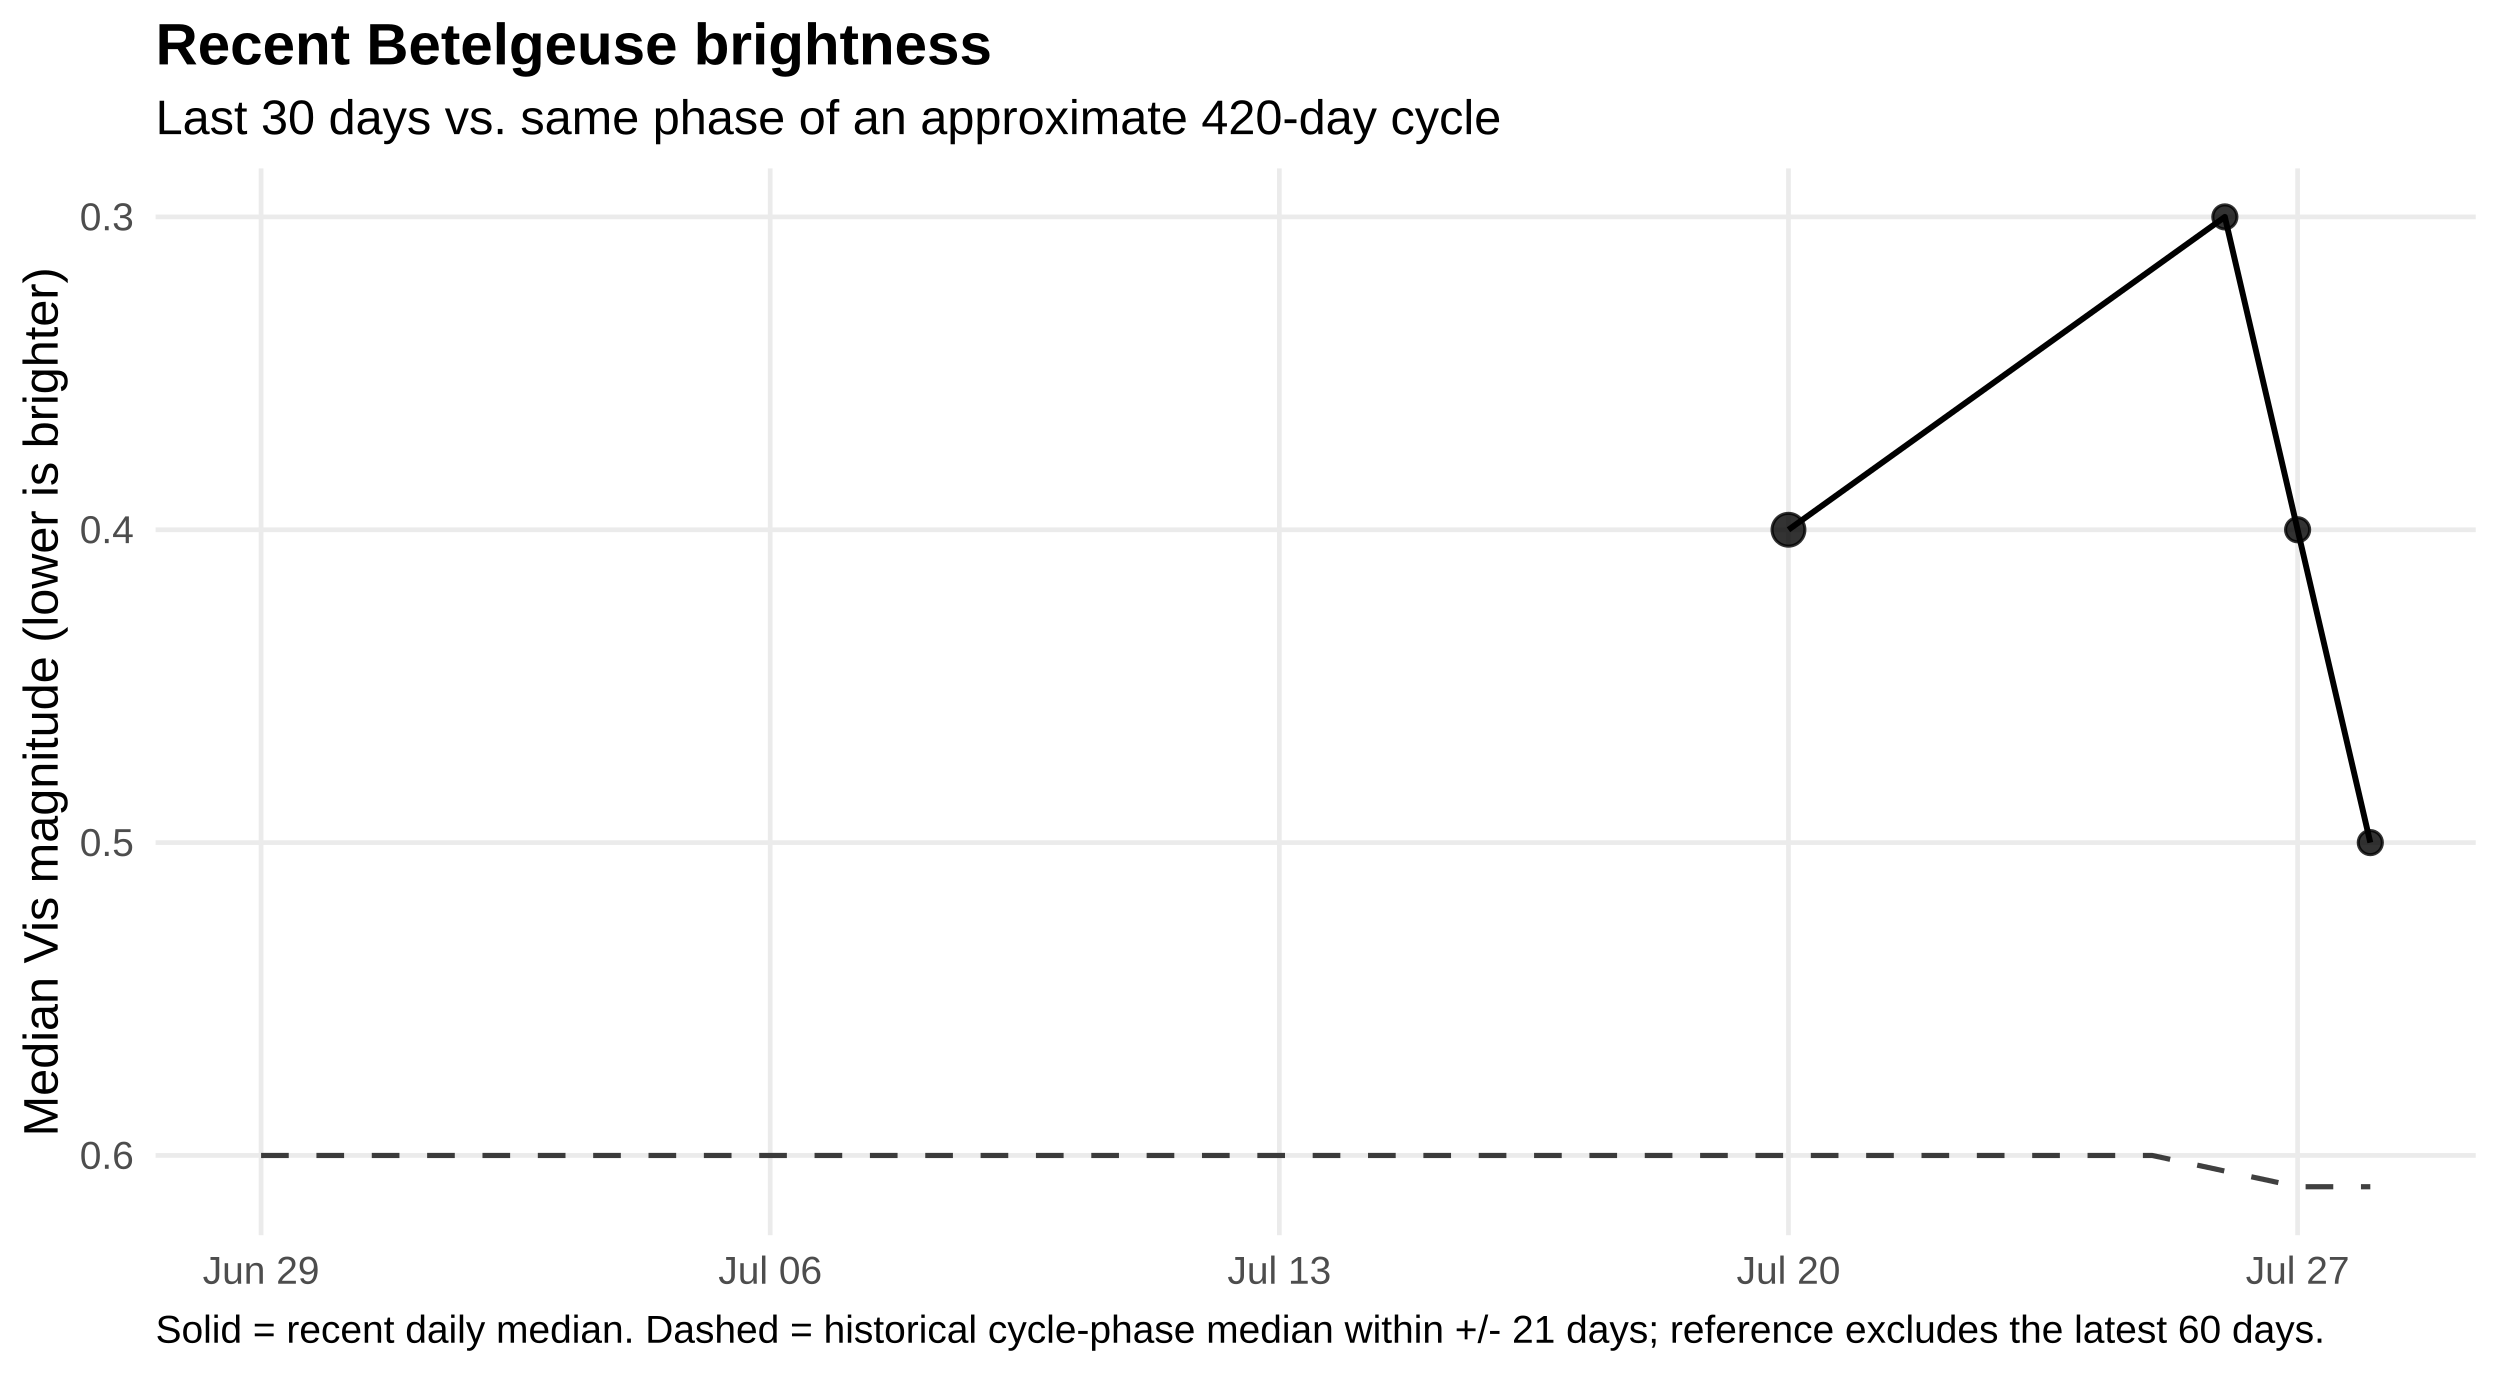
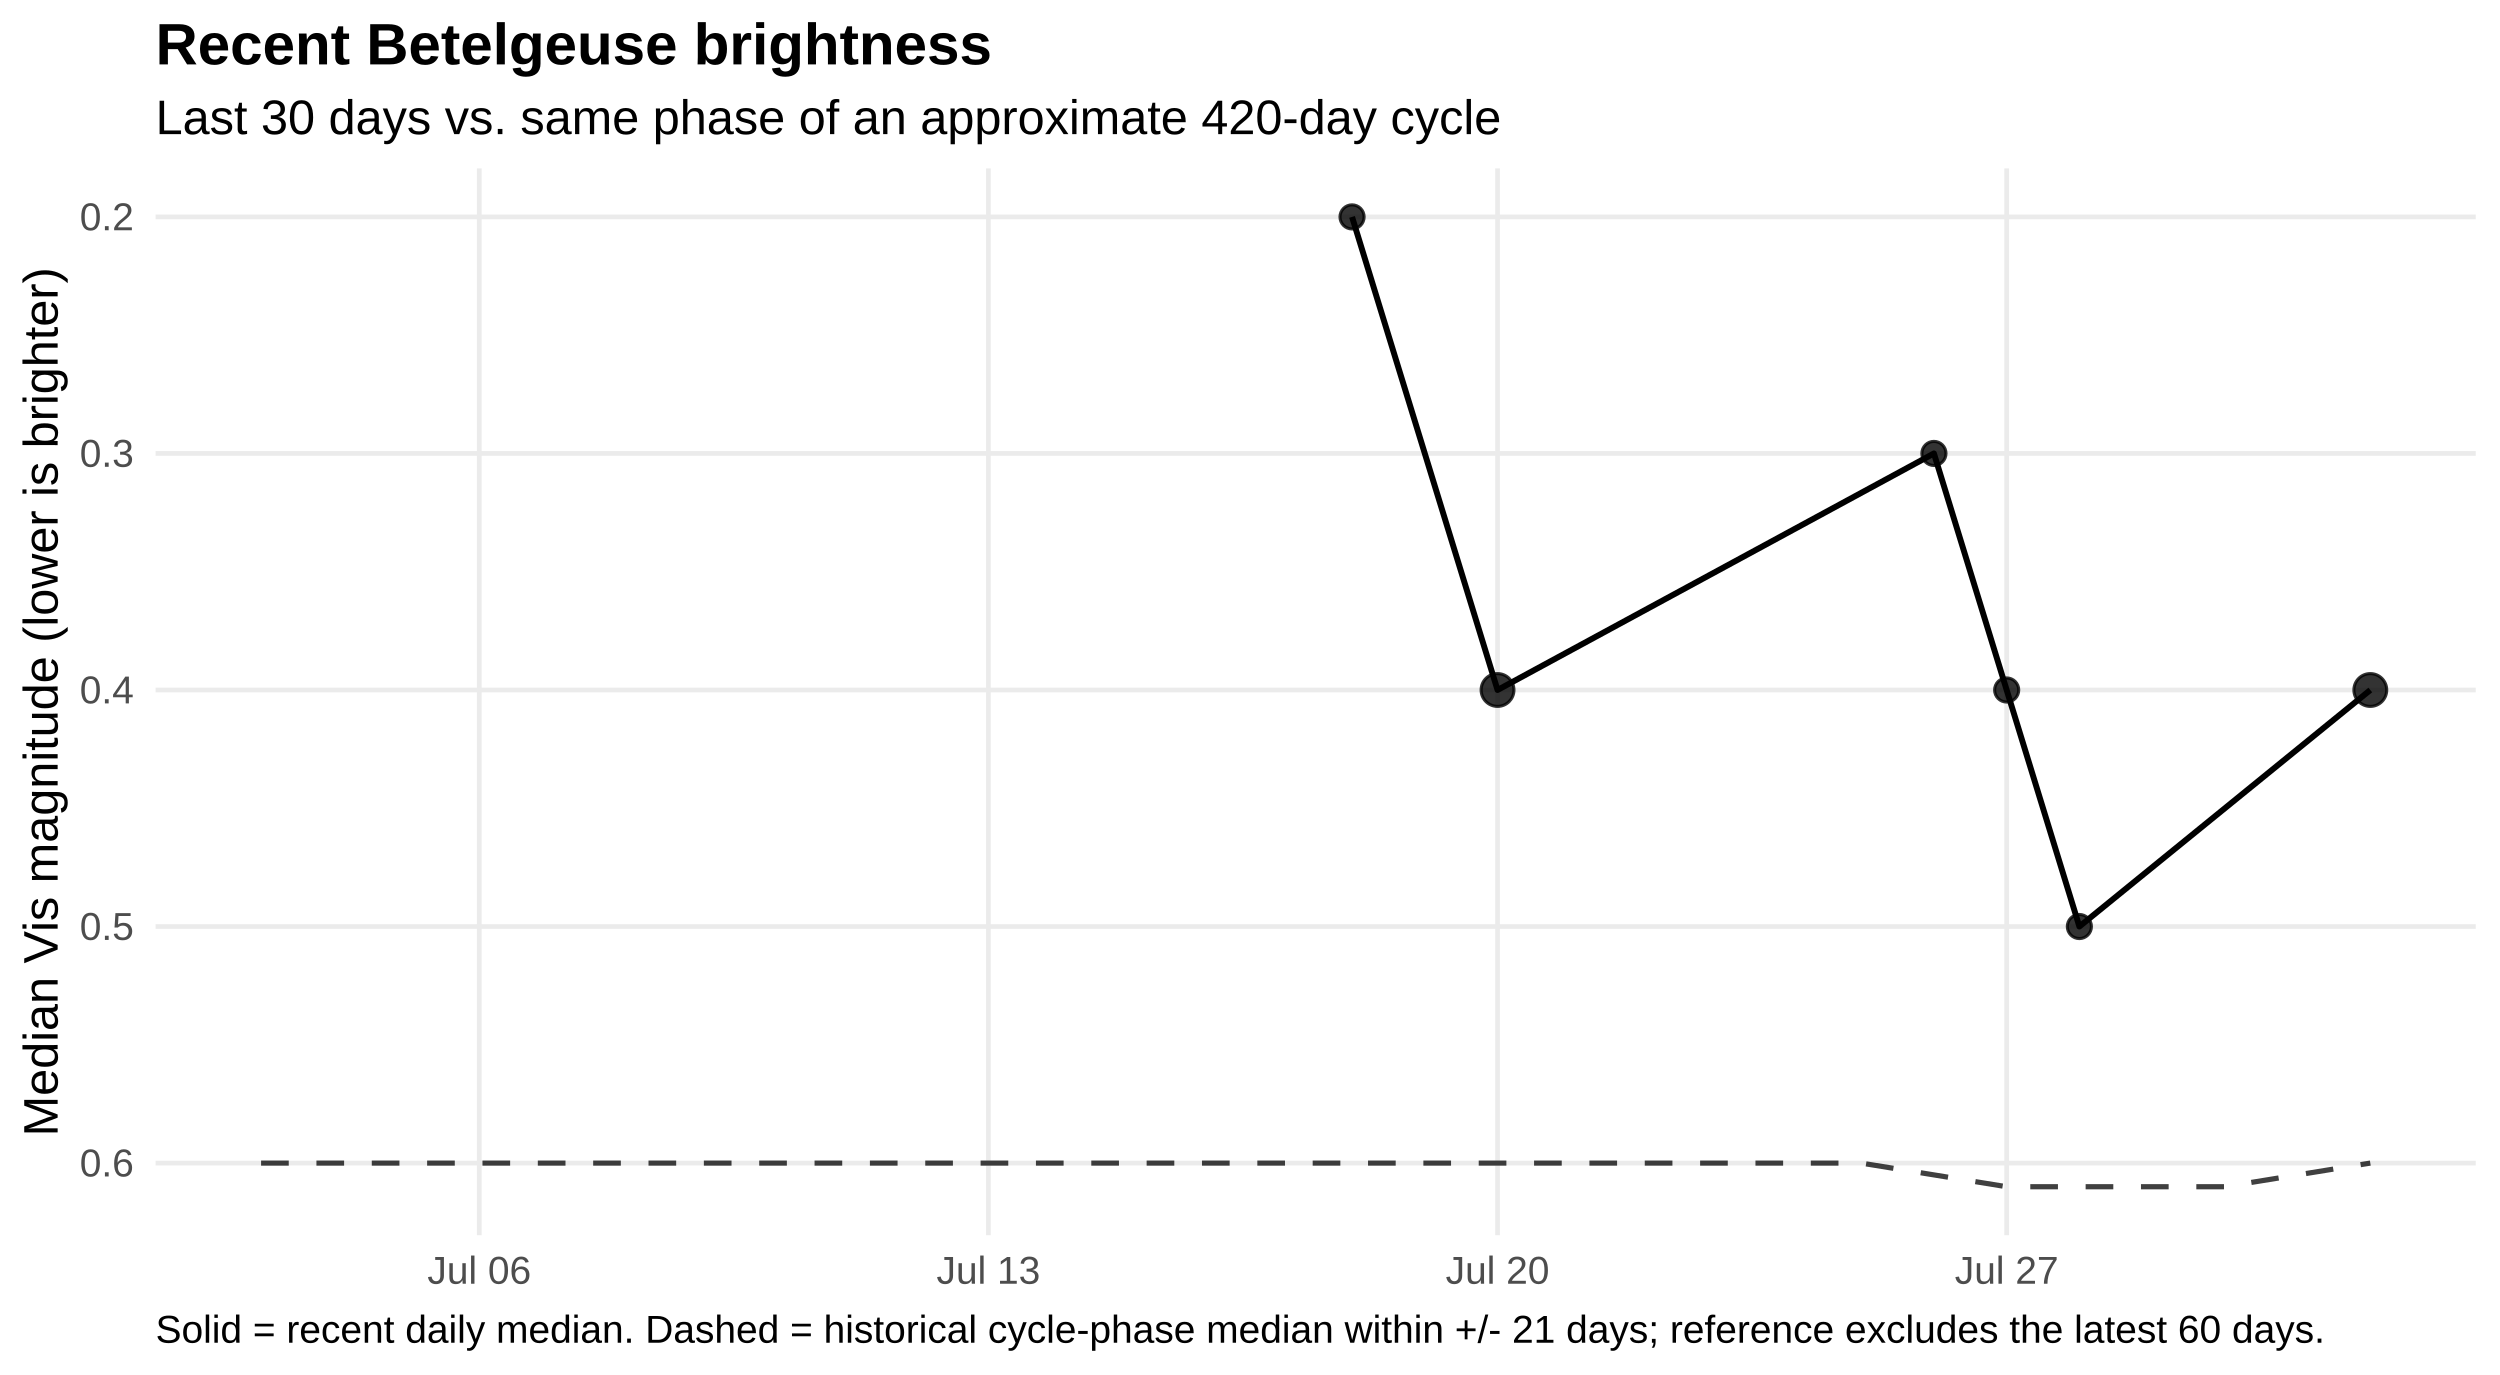
<svg xmlns="http://www.w3.org/2000/svg" width="720.00pt" height="396.00pt" viewBox="0 0 720.00 396.00">
  <g class="svglite">
    <defs>
      <style type="text/css">
    .svglite line, .svglite polyline, .svglite polygon, .svglite path, .svglite rect, .svglite circle {
      fill: none;
      stroke: #000000;
      stroke-linecap: round;
      stroke-linejoin: round;
      stroke-miterlimit: 10.00;
    }
    .svglite text {
      white-space: pre;
    }
    .svglite g.glyphgroup path {
      fill: inherit;
      stroke: none;
    }
  </style>
    </defs>
    <rect width="100%" height="100%" style="stroke: none; fill: #FFFFFF;" />
    <defs>
      <clipPath id="cpMC4wMHw3MjAuMDB8MC4wMHwzOTYuMDA=">
        <rect x="0.00" y="0.00" width="720.00" height="396.00" />
      </clipPath>
    </defs>
    <g clip-path="url(#cpMC4wMHw3MjAuMDB8MC4wMHwzOTYuMDA=)">
      <rect x="0.00" y="0" width="720.00" height="396.00" style="stroke-width: 1.36; stroke: none; fill: #FFFFFF;" />
    </g>
    <defs>
      <clipPath id="cpNDQuODF8NzEzLjAzfDQ4LjUwfDM1NS43NQ==">
        <rect x="44.81" y="48.50" width="668.21" height="307.24" />
      </clipPath>
    </defs>
    <g clip-path="url(#cpNDQuODF8NzEzLjAzfDQ4LjUwfDM1NS43NQ==)">
      <polyline points="44.81,62.47 713.03,62.47 " style="stroke-width: 1.36; stroke: #EBEBEB; stroke-linecap: butt;" />
-       <polyline points="44.81,152.57 713.03,152.57 " style="stroke-width: 1.36; stroke: #EBEBEB; stroke-linecap: butt;" />
-       <polyline points="44.81,242.67 713.03,242.67 " style="stroke-width: 1.36; stroke: #EBEBEB; stroke-linecap: butt;" />
-       <polyline points="44.81,332.77 713.03,332.77 " style="stroke-width: 1.36; stroke: #EBEBEB; stroke-linecap: butt;" />
-       <polyline points="75.19,355.75 75.19,48.50 " style="stroke-width: 1.36; stroke: #EBEBEB; stroke-linecap: butt;" />
-       <polyline points="221.82,355.75 221.82,48.50 " style="stroke-width: 1.36; stroke: #EBEBEB; stroke-linecap: butt;" />
-       <polyline points="368.45,355.75 368.45,48.50 " style="stroke-width: 1.36; stroke: #EBEBEB; stroke-linecap: butt;" />
-       <polyline points="515.08,355.75 515.08,48.50 " style="stroke-width: 1.36; stroke: #EBEBEB; stroke-linecap: butt;" />
-       <polyline points="661.71,355.75 661.71,48.50 " style="stroke-width: 1.36; stroke: #EBEBEB; stroke-linecap: butt;" />
-       <polyline points="75.19,332.77 96.13,332.77 117.08,332.77 138.03,332.77 158.97,332.77 179.92,332.77 200.87,332.77 221.82,332.77 242.76,332.77 263.71,332.77 284.66,332.77 305.60,332.77 326.55,332.77 347.50,332.77 368.45,332.77 389.39,332.77 410.34,332.77 431.29,332.77 452.23,332.77 473.18,332.77 494.13,332.77 515.08,332.77 536.02,332.77 556.97,332.77 577.92,332.77 598.86,332.77 619.81,332.77 640.76,337.27 661.71,341.78 682.65,341.78 " style="stroke-width: 1.49; stroke: #000000; stroke-opacity: 0.75; stroke-dasharray: 7.97,7.97; stroke-linecap: butt;" />
-       <polyline points="515.08,152.57 640.76,62.47 661.71,152.57 682.65,242.67 " style="stroke-width: 1.71; stroke-linecap: butt;" />
-       <circle cx="515.08" cy="152.57" r="4.72" style="stroke-width: 0.90; stroke: #000000; stroke-opacity: 0.80; fill: #000000; fill-opacity: 0.80;" />
-       <circle cx="640.76" cy="62.47" r="3.47" style="stroke-width: 0.90; stroke: #000000; stroke-opacity: 0.80; fill: #000000; fill-opacity: 0.80;" />
-       <circle cx="661.71" cy="152.57" r="3.47" style="stroke-width: 0.90; stroke: #000000; stroke-opacity: 0.80; fill: #000000; fill-opacity: 0.80;" />
-       <circle cx="682.65" cy="242.67" r="3.47" style="stroke-width: 0.90; stroke: #000000; stroke-opacity: 0.80; fill: #000000; fill-opacity: 0.80;" />
+       <polyline points="44.81,130.59 713.03,130.59 " style="stroke-width: 1.36; stroke: #EBEBEB; stroke-linecap: butt;" />
+       <polyline points="44.81,198.72 713.03,198.72 " style="stroke-width: 1.36; stroke: #EBEBEB; stroke-linecap: butt;" />
+       <polyline points="44.81,266.84 713.03,266.84 " style="stroke-width: 1.36; stroke: #EBEBEB; stroke-linecap: butt;" />
+       <polyline points="44.81,334.97 713.03,334.97 " style="stroke-width: 1.36; stroke: #EBEBEB; stroke-linecap: butt;" />
+       <polyline points="138.03,355.75 138.03,48.50 " style="stroke-width: 1.36; stroke: #EBEBEB; stroke-linecap: butt;" />
+       <polyline points="284.66,355.75 284.66,48.50 " style="stroke-width: 1.36; stroke: #EBEBEB; stroke-linecap: butt;" />
+       <polyline points="431.29,355.75 431.29,48.50 " style="stroke-width: 1.36; stroke: #EBEBEB; stroke-linecap: butt;" />
+       <polyline points="577.92,355.75 577.92,48.50 " style="stroke-width: 1.36; stroke: #EBEBEB; stroke-linecap: butt;" />
+       <polyline points="75.19,334.97 96.13,334.97 117.08,334.97 138.03,334.97 158.97,334.97 179.92,334.97 200.87,334.97 221.82,334.97 242.76,334.97 263.71,334.97 284.66,334.97 305.60,334.97 326.55,334.97 347.50,334.97 368.45,334.97 389.39,334.97 410.34,334.97 431.29,334.97 452.23,334.97 473.18,334.97 494.13,334.97 515.08,334.97 536.02,334.97 556.97,338.37 577.92,341.78 598.86,341.78 619.81,341.78 640.76,341.78 661.71,338.37 682.65,334.97 " style="stroke-width: 1.49; stroke: #000000; stroke-opacity: 0.75; stroke-dasharray: 7.97,7.97; stroke-linecap: butt;" />
+       <polyline points="389.39,62.47 431.29,198.72 556.97,130.59 577.92,198.72 598.86,266.84 682.65,198.72 " style="stroke-width: 1.71; stroke-linecap: butt;" />
+       <circle cx="389.39" cy="62.47" r="3.47" style="stroke-width: 0.90; stroke: #000000; stroke-opacity: 0.80; fill: #000000; fill-opacity: 0.80;" />
+       <circle cx="431.29" cy="198.72" r="4.72" style="stroke-width: 0.90; stroke: #000000; stroke-opacity: 0.80; fill: #000000; fill-opacity: 0.80;" />
+       <circle cx="556.97" cy="130.59" r="3.47" style="stroke-width: 0.90; stroke: #000000; stroke-opacity: 0.80; fill: #000000; fill-opacity: 0.80;" />
+       <circle cx="577.92" cy="198.72" r="3.47" style="stroke-width: 0.90; stroke: #000000; stroke-opacity: 0.80; fill: #000000; fill-opacity: 0.80;" />
+       <circle cx="598.86" cy="266.84" r="3.47" style="stroke-width: 0.90; stroke: #000000; stroke-opacity: 0.80; fill: #000000; fill-opacity: 0.80;" />
+       <circle cx="682.65" cy="198.72" r="4.72" style="stroke-width: 0.90; stroke: #000000; stroke-opacity: 0.80; fill: #000000; fill-opacity: 0.80;" />
    </g>
    <g clip-path="url(#cpMC4wMHw3MjAuMDB8MC4wMHwzOTYuMDA=)">
-       <text x="38.54" y="66.32" text-anchor="end" style="font-size: 11.20px;fill: #4D4D4D; font-family: &quot;Liberation Sans&quot;;" textLength="15.55px" lengthAdjust="spacingAndGlyphs">0.3</text>
-       <text x="38.54" y="156.42" text-anchor="end" style="font-size: 11.20px;fill: #4D4D4D; font-family: &quot;Liberation Sans&quot;;" textLength="15.55px" lengthAdjust="spacingAndGlyphs">0.4</text>
-       <text x="38.54" y="246.52" text-anchor="end" style="font-size: 11.20px;fill: #4D4D4D; font-family: &quot;Liberation Sans&quot;;" textLength="15.55px" lengthAdjust="spacingAndGlyphs">0.5</text>
-       <text x="38.54" y="336.62" text-anchor="end" style="font-size: 11.20px;fill: #4D4D4D; font-family: &quot;Liberation Sans&quot;;" textLength="15.55px" lengthAdjust="spacingAndGlyphs">0.6</text>
-       <text x="75.19" y="369.72" text-anchor="middle" style="font-size: 11.20px;fill: #4D4D4D; font-family: &quot;Liberation Sans&quot;;" textLength="33.58px" lengthAdjust="spacingAndGlyphs">Jun 29</text>
-       <text x="221.82" y="369.72" text-anchor="middle" style="font-size: 11.20px;fill: #4D4D4D; font-family: &quot;Liberation Sans&quot;;" textLength="29.84px" lengthAdjust="spacingAndGlyphs">Jul 06</text>
-       <text x="368.45" y="369.72" text-anchor="middle" style="font-size: 11.20px;fill: #4D4D4D; font-family: &quot;Liberation Sans&quot;;" textLength="29.84px" lengthAdjust="spacingAndGlyphs">Jul 13</text>
-       <text x="515.08" y="369.72" text-anchor="middle" style="font-size: 11.20px;fill: #4D4D4D; font-family: &quot;Liberation Sans&quot;;" textLength="29.84px" lengthAdjust="spacingAndGlyphs">Jul 20</text>
-       <text x="661.71" y="369.72" text-anchor="middle" style="font-size: 11.20px;fill: #4D4D4D; font-family: &quot;Liberation Sans&quot;;" textLength="29.84px" lengthAdjust="spacingAndGlyphs">Jul 27</text>
+       <text x="38.54" y="66.32" text-anchor="end" style="font-size: 11.20px;fill: #4D4D4D; font-family: &quot;Liberation Sans&quot;;" textLength="15.55px" lengthAdjust="spacingAndGlyphs">0.2</text>
+       <text x="38.54" y="134.44" text-anchor="end" style="font-size: 11.20px;fill: #4D4D4D; font-family: &quot;Liberation Sans&quot;;" textLength="15.55px" lengthAdjust="spacingAndGlyphs">0.3</text>
+       <text x="38.54" y="202.57" text-anchor="end" style="font-size: 11.20px;fill: #4D4D4D; font-family: &quot;Liberation Sans&quot;;" textLength="15.55px" lengthAdjust="spacingAndGlyphs">0.4</text>
+       <text x="38.54" y="270.69" text-anchor="end" style="font-size: 11.20px;fill: #4D4D4D; font-family: &quot;Liberation Sans&quot;;" textLength="15.55px" lengthAdjust="spacingAndGlyphs">0.5</text>
+       <text x="38.54" y="338.82" text-anchor="end" style="font-size: 11.20px;fill: #4D4D4D; font-family: &quot;Liberation Sans&quot;;" textLength="15.55px" lengthAdjust="spacingAndGlyphs">0.6</text>
+       <text x="138.03" y="369.72" text-anchor="middle" style="font-size: 11.20px;fill: #4D4D4D; font-family: &quot;Liberation Sans&quot;;" textLength="29.84px" lengthAdjust="spacingAndGlyphs">Jul 06</text>
+       <text x="284.66" y="369.72" text-anchor="middle" style="font-size: 11.20px;fill: #4D4D4D; font-family: &quot;Liberation Sans&quot;;" textLength="29.84px" lengthAdjust="spacingAndGlyphs">Jul 13</text>
+       <text x="431.29" y="369.72" text-anchor="middle" style="font-size: 11.20px;fill: #4D4D4D; font-family: &quot;Liberation Sans&quot;;" textLength="29.84px" lengthAdjust="spacingAndGlyphs">Jul 20</text>
+       <text x="577.92" y="369.72" text-anchor="middle" style="font-size: 11.20px;fill: #4D4D4D; font-family: &quot;Liberation Sans&quot;;" textLength="29.84px" lengthAdjust="spacingAndGlyphs">Jul 27</text>
      <text transform="translate(16.60,202.13) rotate(-90)" text-anchor="middle" style="font-size: 14.00px; font-family: &quot;Liberation Sans&quot;;" textLength="250.19px" lengthAdjust="spacingAndGlyphs">Median Vis magnitude (lower is brighter)</text>
      <text x="44.81" y="38.63" style="font-size: 14.00px; font-family: &quot;Liberation Sans&quot;;" textLength="387.41px" lengthAdjust="spacingAndGlyphs">Last 30 days vs. same phase of an approximate 420-day cycle</text>
      <text x="44.81" y="18.54" style="font-size: 16.80px; font-weight: bold; font-family: &quot;Liberation Sans&quot;;" textLength="240.89px" lengthAdjust="spacingAndGlyphs">Recent Betelgeuse brightness</text>
      <text x="44.81" y="386.71" style="font-size: 11.20px; font-family: &quot;Liberation Sans&quot;;" textLength="623.84px" lengthAdjust="spacingAndGlyphs">Solid = recent daily median. Dashed = historical cycle-phase median within +/- 21 days; reference excludes the latest 60 days.</text>
    </g>
  </g>
</svg>
